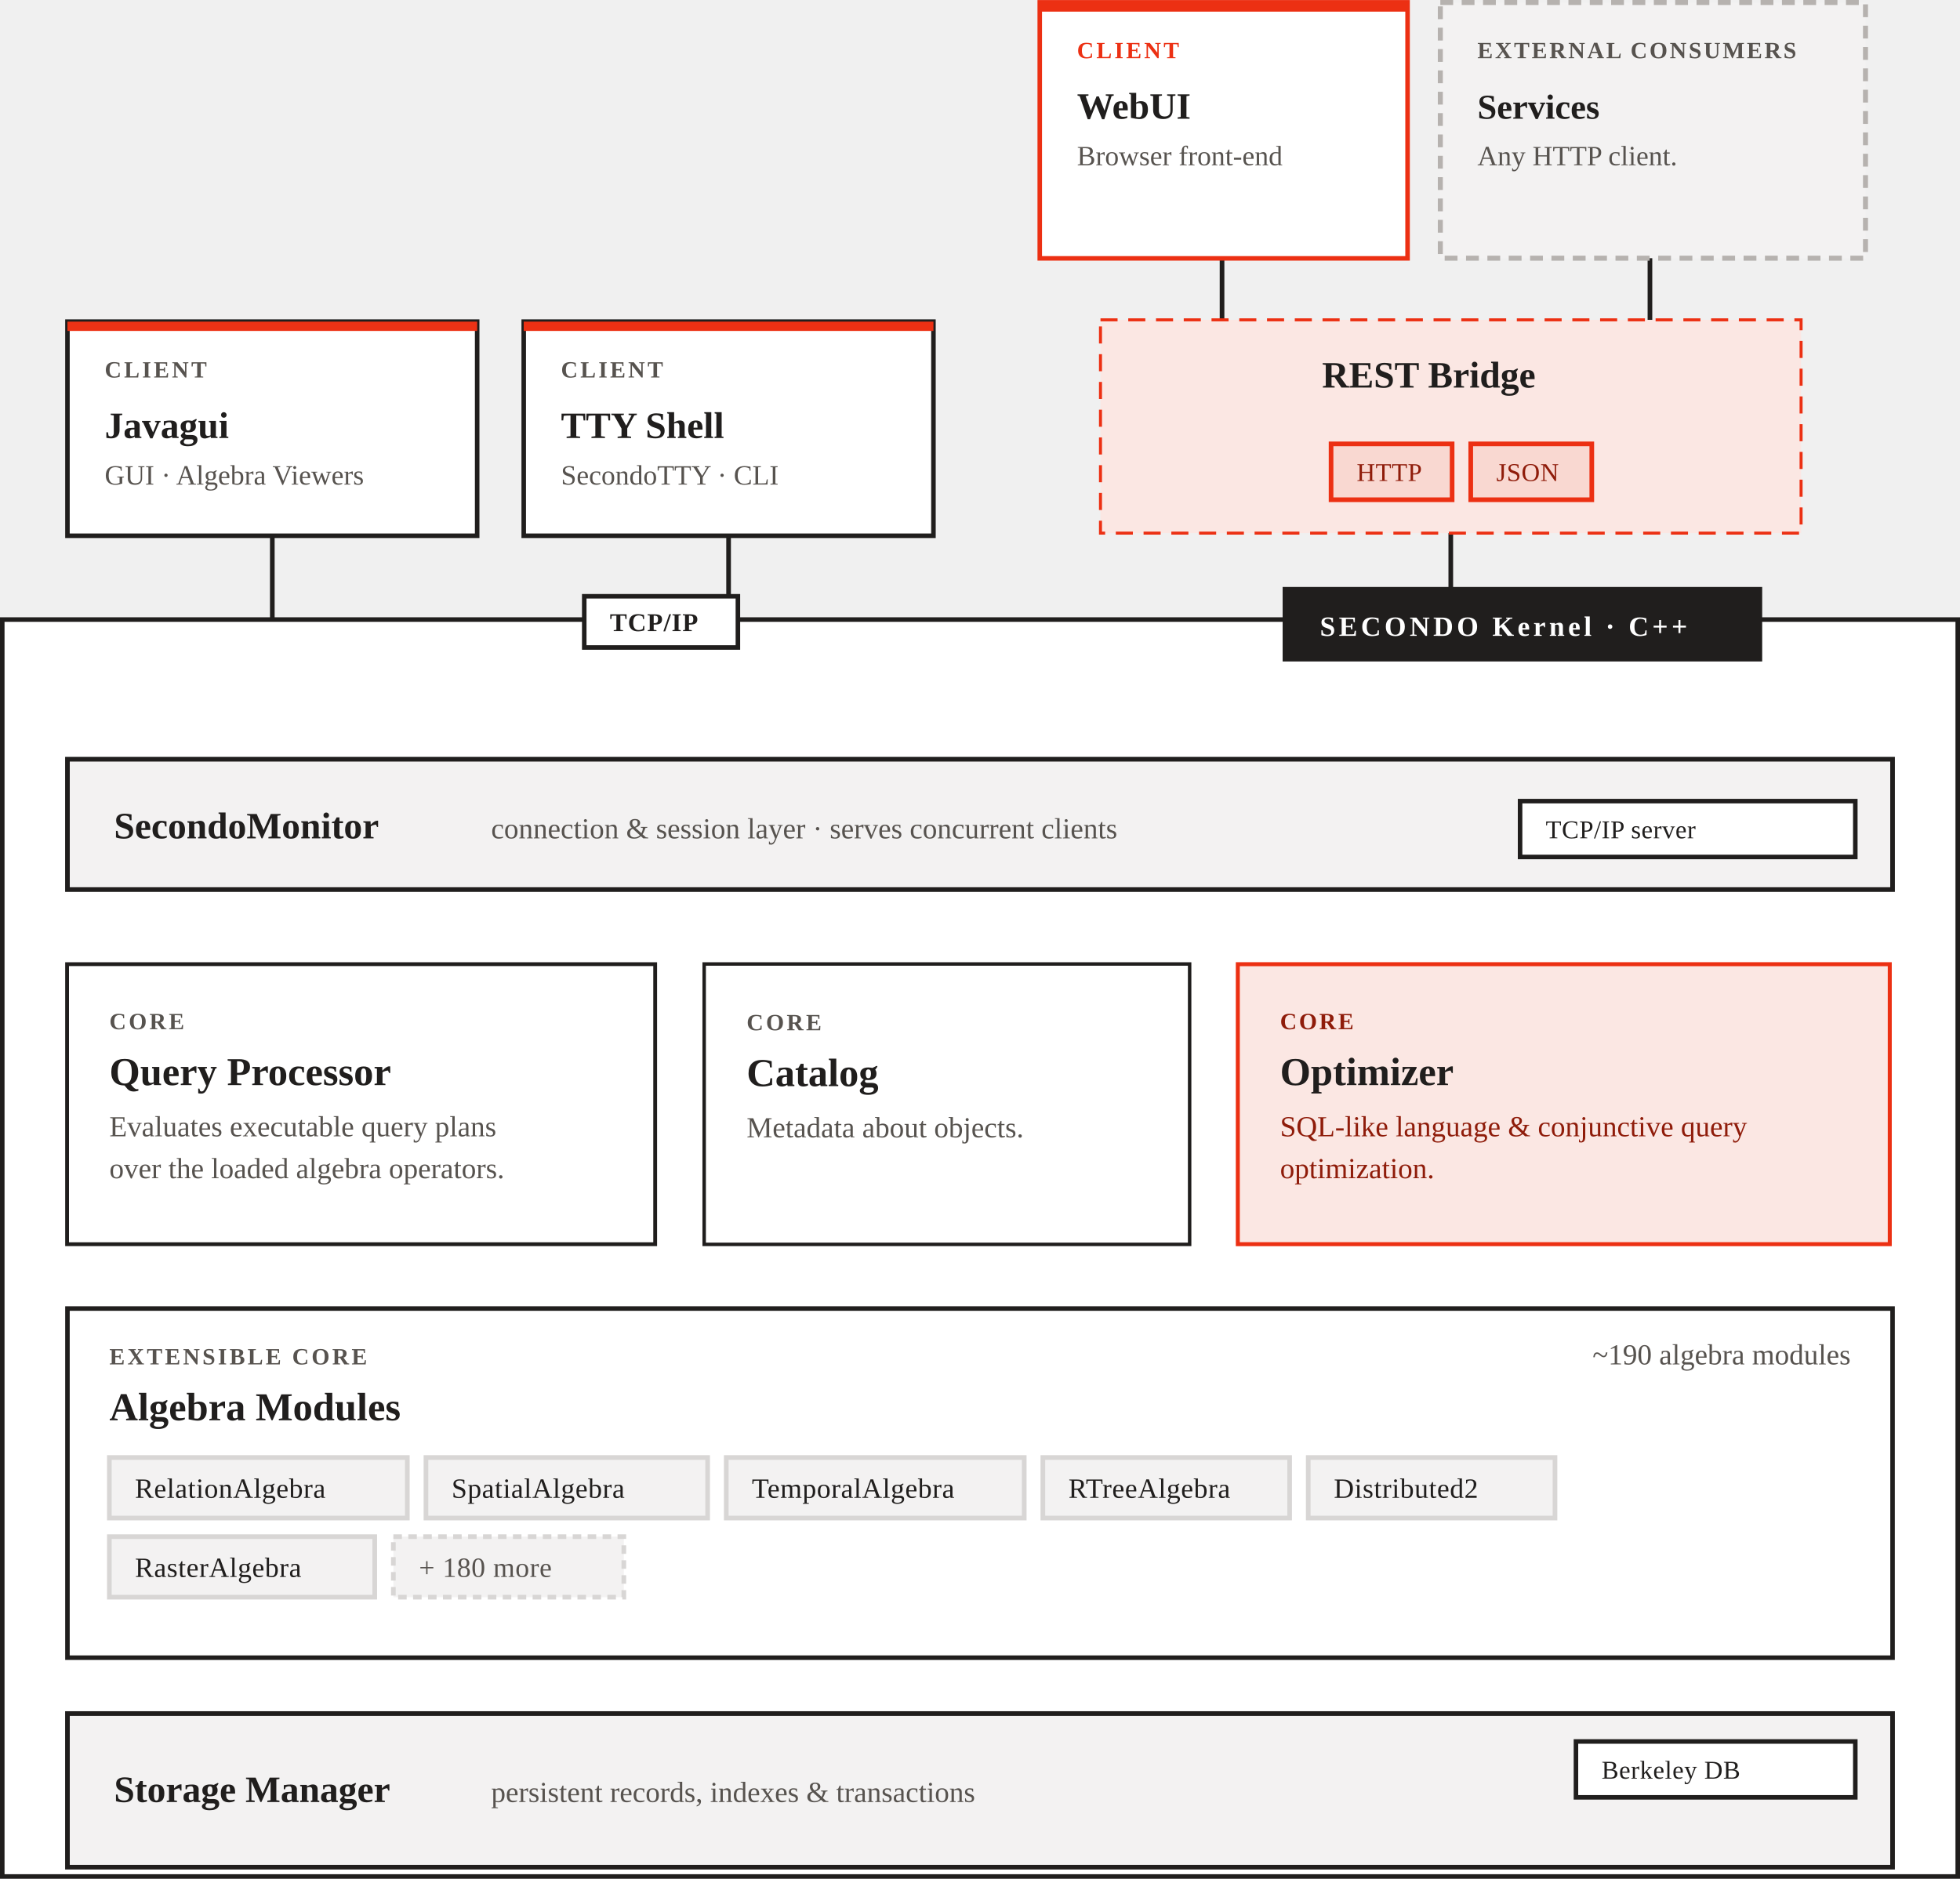
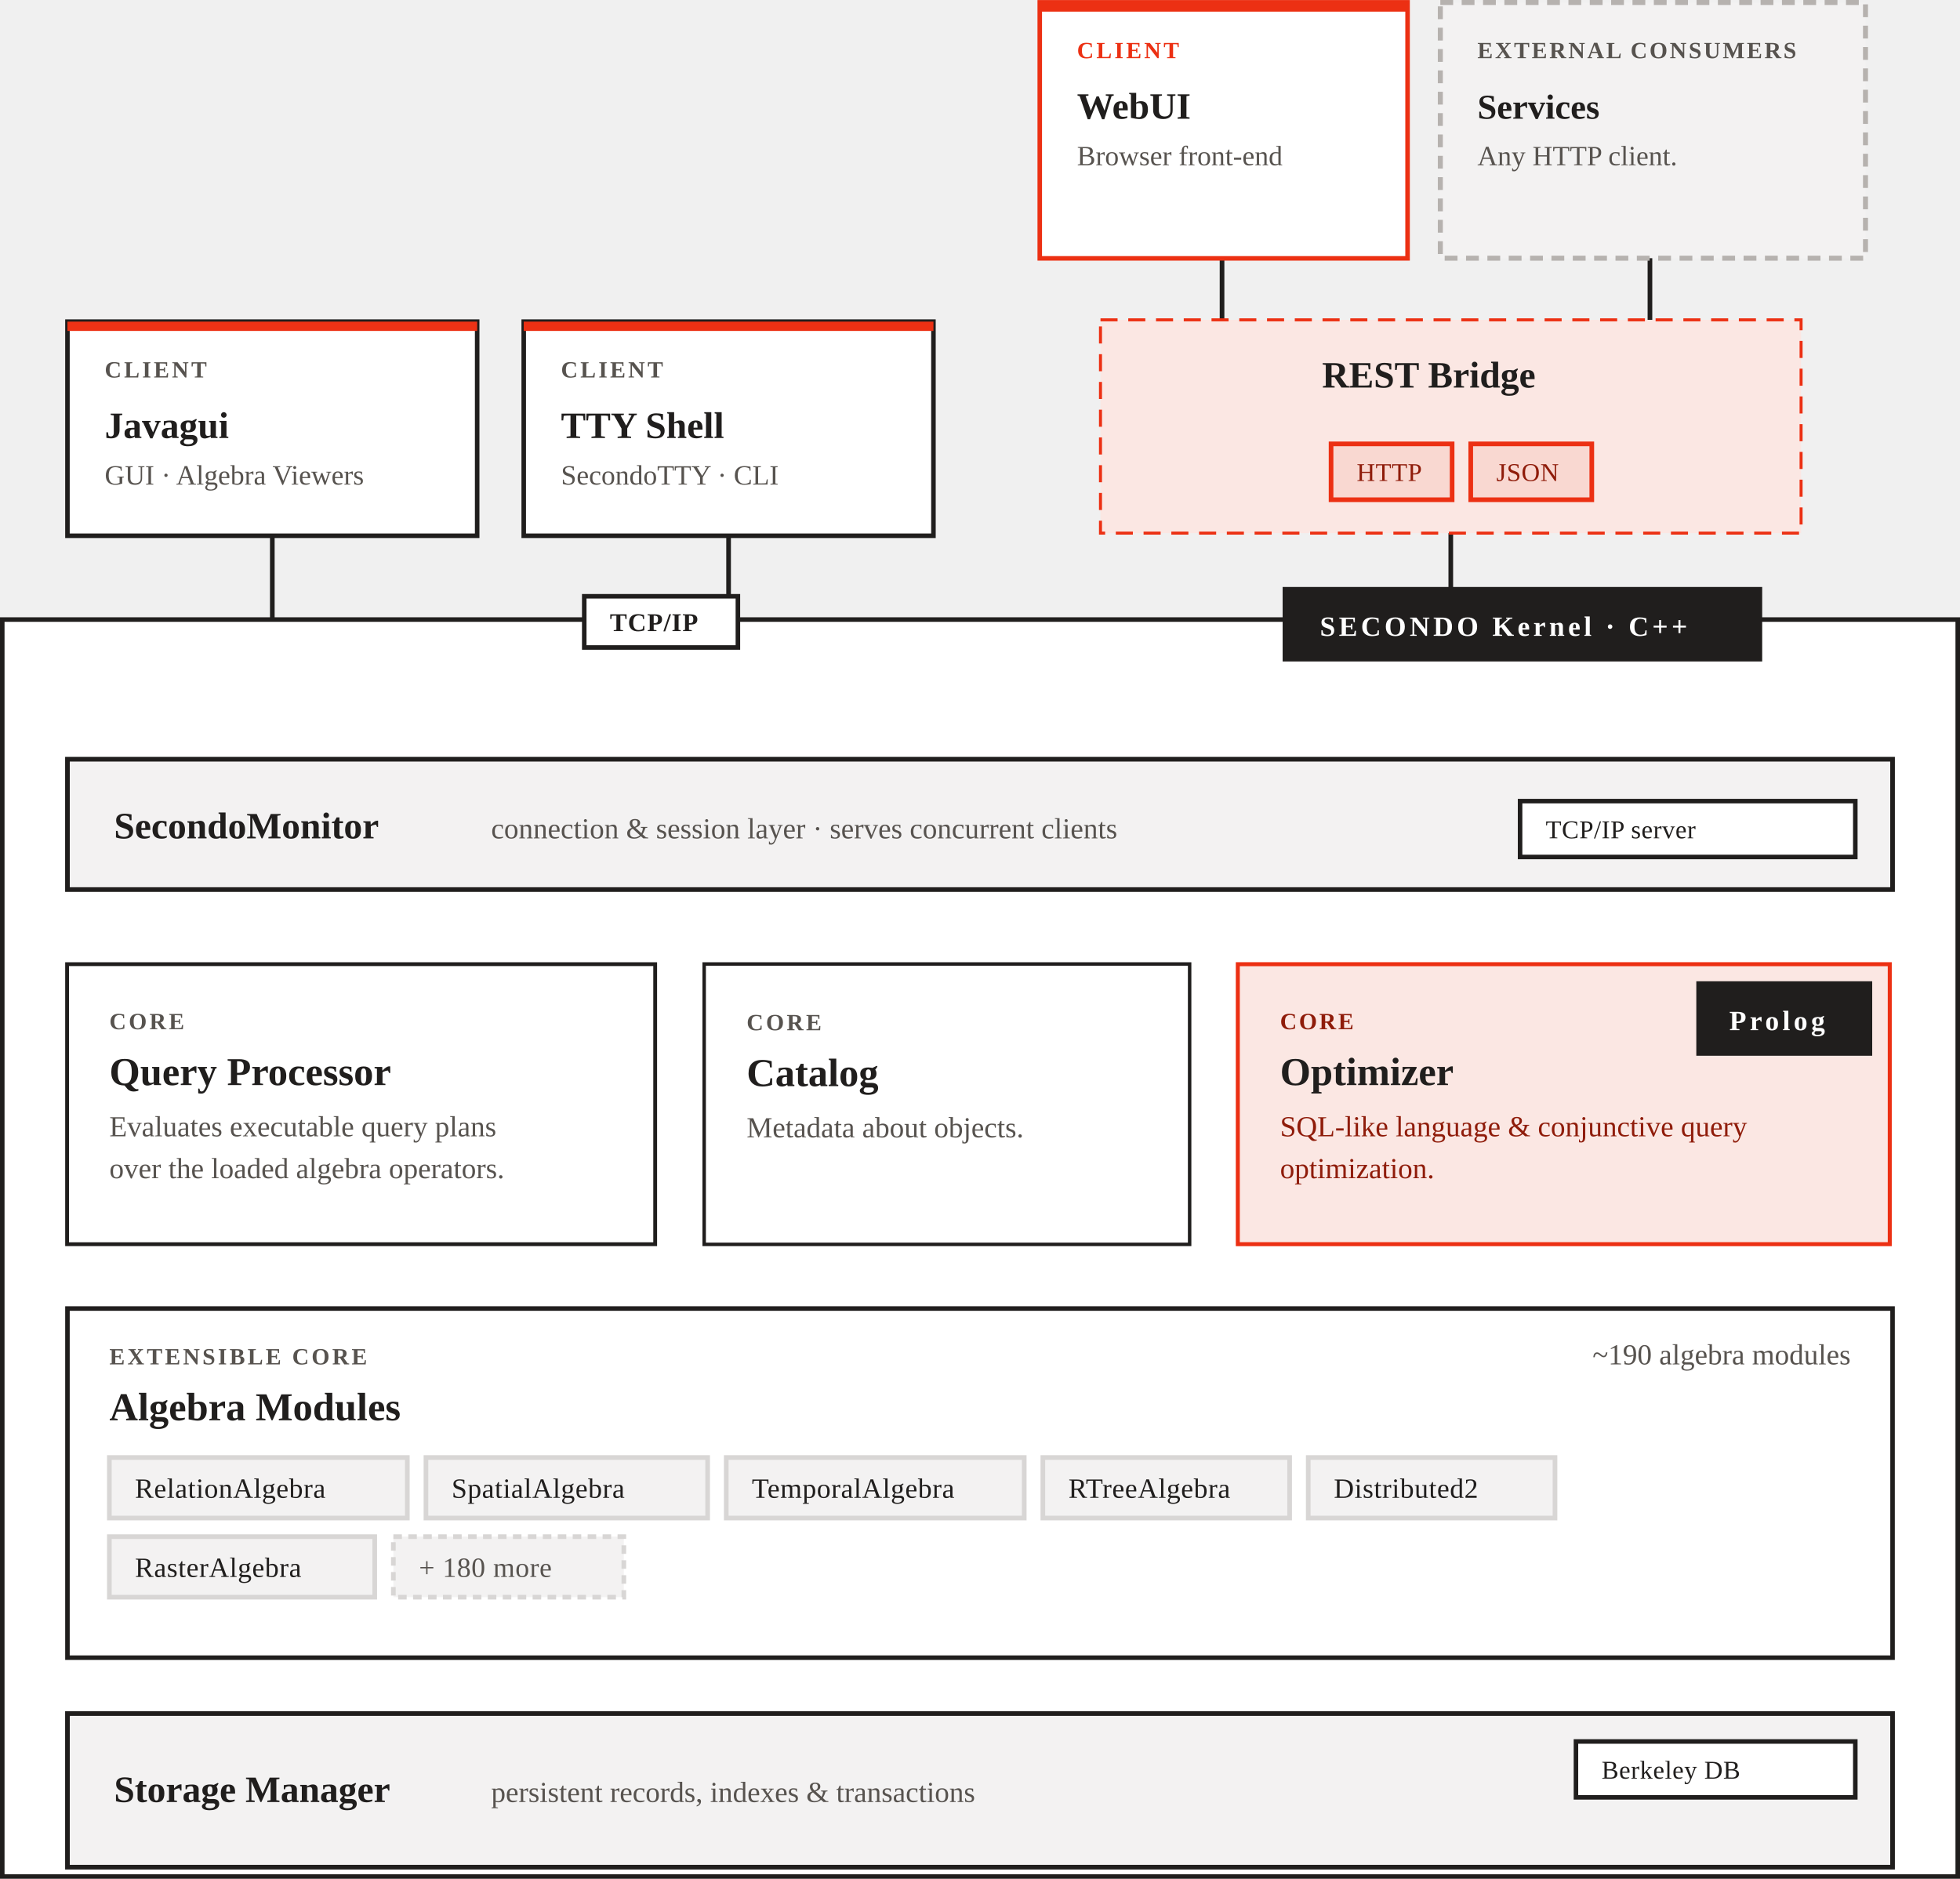
<svg xmlns="http://www.w3.org/2000/svg" viewBox="0 0 918 880.06" width="918" height="880.06" version="1.1" id="svg68">
  <defs id="defs3">
    <marker id="aI" markerWidth="9" markerHeight="9" refX="7" refY="4.5" orient="auto">
      <path d="M 0,0 9,4.5 0,9 Z" fill="#201e1d" id="path1" />
    </marker>
    <marker id="aIs" markerWidth="9" markerHeight="9" refX="2" refY="4.5" orient="auto">
      <path d="M 9,0 0,4.5 9,9 Z" fill="#201e1d" id="path2" />
    </marker>
    <marker id="aR" markerWidth="9" markerHeight="9" refX="7" refY="4.5" orient="auto">
      <path d="M 0,0 9,4.5 0,9 Z" fill="#ec3013" id="path3" />
    </marker>
    <marker id="aI-1" markerWidth="9" markerHeight="9" refX="7" refY="4.5" orient="auto">
      <path d="M 0,0 9,4.5 0,9 Z" fill="#201e1d" id="path1-3" />
    </marker>
    <marker id="aI-5" markerWidth="9" markerHeight="9" refX="7" refY="4.5" orient="auto">
      <path d="M 0,0 9,4.5 0,9 Z" fill="#201e1d" id="path1-35" />
    </marker>
    <marker id="aI-6" markerWidth="9" markerHeight="9" refX="7" refY="4.5" orient="auto">
      <path d="M 0,0 9,4.5 0,9 Z" fill="#201e1d" id="path1-5" />
    </marker>
  </defs>
  <g id="g4" transform="translate(-22.35199,-86.30494)">
    <g id="g3">
      <line x1="795.131" y1="173.558" x2="795.131" y2="277.139" stroke="#201e1d" stroke-width="2.181" marker-end="url(#aI-6)" id="line3-5" style="stroke-linecap:butt;marker-end:url(#aI-6)" />
    </g>
  </g>
  <line x1="127.54" y1="250.968" x2="127.54" y2="354.55" stroke="#201e1d" stroke-width="2.181" marker-end="url(#aI)" id="line3" style="stroke-linecap:butt" />
  <line x1="572.362" y1="81.345" x2="572.362" y2="184.927" stroke="#201e1d" stroke-width="2.181" marker-end="url(#aI-5)" id="line3-3" style="stroke-linecap:butt;marker-end:url(#aI-5)" />
  <line x1="679.499" y1="223.507" x2="679.499" y2="327.089" stroke="#201e1d" stroke-width="2.181" marker-end="url(#aI-1)" id="line3-8" style="stroke-linecap:butt;marker-end:url(#aI-1)" />
  <line x1="341.245" y1="250.968" x2="341.245" y2="354.55" stroke="#201e1d" stroke-width="2.181" marker-end="url(#aI)" id="line4" style="stroke-linecap:butt" />
  <line x1="227.85" y1="417.789" x2="227.85" y2="450.499" stroke="#6b6866" stroke-width="1.745" marker-end="url(#aI)" id="line8" style="stroke-linecap:butt" />
  <line x1="678.156" y1="417.789" x2="678.156" y2="450.499" stroke="#6b6866" stroke-width="1.745" marker-end="url(#aI)" id="line9" style="stroke-linecap:butt" />
  <line x1="425.2" y1="517.009" x2="468.813" y2="517.009" stroke="#6b6866" stroke-width="1.745" marker-start="url(#aIs)" marker-end="url(#aI)" id="line10" style="stroke-linecap:butt" />
  <line x1="227.85" y1="583.519" x2="227.85" y2="611.867" stroke="#6b6866" stroke-width="1.745" marker-end="url(#aI)" id="line11" style="stroke-linecap:butt" />
  <line x1="678.156" y1="583.519" x2="678.156" y2="611.867" stroke="#6b6866" stroke-width="1.745" marker-end="url(#aI)" id="line12" style="stroke-linecap:butt" />
  <line x1="459" y1="777.598" x2="459" y2="801.585" stroke="#6b6866" stroke-width="1.745" marker-end="url(#aI)" id="line13" style="stroke-linecap:butt" />
  <rect x="31.591" y="150.658" width="191.898" height="100.31" fill="#ffffff" stroke="#201e1d" stroke-width="2.124" id="rect18" />
  <rect x="31.591" y="150.658" width="191.898" height="4.361" fill="#201e1d" id="rect19" style="fill:#ed3215;fill-opacity:1;stroke-width:1.09" />
  <text x="49.036" y="176.826" font-size="10.903px" font-weight="600" fill="#57534f" text-anchor="start" letter-spacing="1.2" style="text-transform:uppercase;stroke-width:1.09" id="text19">CLIENT</text>
  <text x="49.036" y="205.175" font-size="17.445px" font-weight="700" fill="#201e1d" text-anchor="start" id="text20" style="stroke-width:1.09">Javagui</text>
  <text x="49.036" y="226.981" font-size="13.084px" font-weight="400" fill="#57534f" text-anchor="start" id="text21" style="stroke-width:1.09">GUI · Algebra Viewers</text>
  <rect x="245.296" y="150.658" width="191.898" height="100.31" fill="#ffffff" stroke="#201e1d" stroke-width="2.124" id="rect21" />
  <rect x="245.296" y="150.658" width="191.898" height="4.361" fill="#201e1d" id="rect22" style="fill:#ec3013;fill-opacity:1;stroke-width:1.09" />
  <text x="262.741" y="176.826" font-size="10.903px" font-weight="600" fill="#57534f" text-anchor="start" letter-spacing="1.2" style="text-transform:uppercase;stroke-width:1.09" id="text22">CLIENT</text>
  <text x="262.741" y="205.175" font-size="17.445px" font-weight="700" fill="#201e1d" text-anchor="start" id="text23" style="stroke-width:1.09">TTY Shell</text>
  <text x="262.741" y="226.981" font-size="13.084px" font-weight="400" fill="#57534f" text-anchor="start" id="text24" style="stroke-width:1.09">SecondoTTY · CLI</text>
  <text x="622.572" y="200.012" font-size="13.084px" font-weight="400" fill="#57534f" text-anchor="start" id="text24-7" style="stroke-width:1.09">SecondoTTY · CLI</text>
  <rect x="486.985" y="1.09" width="172.272" height="119.936" fill="#ffffff" stroke="#ec3013" stroke-width="2.124" id="rect24" />
  <rect x="486.985" y="1.09" width="172.272" height="4.361" fill="#ec3013" id="rect25" style="stroke-width:1.09" />
  <text x="504.43" y="27.258" font-size="10.903px" font-weight="600" fill="#ec3013" text-anchor="start" letter-spacing="1.2" style="text-transform:uppercase;stroke-width:1.09" id="text25">CLIENT</text>
  <text x="504.43" y="55.607" font-size="17.445px" font-weight="700" fill="#201e1d" text-anchor="start" id="text26" style="stroke-width:1.09">WebUI</text>
  <text x="504.43" y="77.413" font-size="13.084px" font-weight="400" fill="#57534f" text-anchor="start" id="text27" style="stroke-width:1.09">Browser front-end</text>
  <rect x="674.602" y="1.171" width="199.133" height="119.774" fill="#f3f2f2" stroke="#b6b2af" stroke-width="2.343" stroke-dasharray="6, 4" id="rect27" />
  <text x="691.966" y="27.258" font-size="10.903px" font-weight="600" fill="#57534f" text-anchor="start" letter-spacing="1" style="text-transform:uppercase;stroke-width:1.09" id="text28">EXTERNAL CONSUMERS</text>
  <text x="691.966" y="55.607" font-size="16.355px" font-weight="700" fill="#201e1d" text-anchor="start" id="text29" style="stroke-width:1.09">Services</text>
  <text x="691.966" y="77.413" font-size="13.084px" font-weight="400" fill="#57534f" text-anchor="start" id="text30" style="stroke-width:1.09">Any HTTP client.</text>
  <rect x="515.431" y="149.824" width="328.136" height="99.904" fill="#fbe7e3" stroke="#ec3013" stroke-width="1.41" stroke-dasharray="8, 5" id="rect30" />
  <rect x="623.425" y="207.922" width="56.697" height="26.168" fill="#f9d8d1" stroke="#ec3013" stroke-width="2.181" id="rect36" />
  <text x="635.419" y="225.324" font-size="11.994px" font-weight="500" fill="#8f1c0a" letter-spacing="0.2" id="text37" style="stroke-width:1.09">HTTP</text>
  <rect x="688.845" y="207.922" width="56.697" height="26.168" fill="#f9d8d1" stroke="#ec3013" stroke-width="2.181" id="rect37" />
  <text x="700.839" y="225.324" font-size="11.994px" font-weight="500" fill="#8f1c0a" letter-spacing="0.2" id="text38" style="stroke-width:1.09">JSON</text>
  <rect x="1.062" y="290.22" width="915.877" height="588.778" fill="#ffffff" stroke="#201e1d" stroke-width="2.124" id="rect38" />
  <rect x="329.81" y="451.559" width="227.375" height="131.344" fill="#ffffff" stroke="#201e1d" stroke-width="1.619" id="rect42-8" />
  <text x="349.688" y="482.591" font-size="10.903px" font-weight="600" fill="#57534f" text-anchor="start" letter-spacing="1.2" style="text-transform:uppercase;stroke-width:1.09" id="text43-3">CORE</text>
  <text x="349.688" y="508.759" font-size="18.536px" font-weight="700" fill="#201e1d" text-anchor="start" id="text44-9" style="stroke-width:1.09">Catalog</text>
  <text x="349.688" y="532.746" font-size="13.629px" font-weight="400" fill="#57534f" text-anchor="start" id="text45-0" style="stroke-width:1.09">Metadata about objects.</text>
  <rect x="600.743" y="274.956" width="224.608" height="34.891" fill="#201e1d" id="rect39" style="stroke-width:1.09" />
  <text x="618.188" y="297.853" font-size="13.084px" font-weight="600" fill="#ffffff" letter-spacing="1.6" style="text-transform:uppercase;stroke-width:1.09" id="text39">SECONDO Kernel · C++</text>
  <rect x="31.591" y="355.64" width="854.818" height="61.058" fill="#f3f2f2" stroke="#201e1d" stroke-width="2.181" id="rect40" />
  <text x="53.398" y="392.711" font-size="17.445px" font-weight="700" fill="#201e1d" text-anchor="start" id="text40" style="stroke-width:1.09">SecondoMonitor</text>
  <text x="230.031" y="392.711" font-size="13.629px" font-weight="400" fill="#57534f" text-anchor="start" id="text41" style="stroke-width:1.09">connection &amp; session layer · serves concurrent clients</text>
  <rect x="711.957" y="375.266" width="157.007" height="26.168" fill="#ffffff" stroke="#201e1d" stroke-width="2.124" id="rect41" />
  <text x="723.95" y="392.668" font-size="11.994px" font-weight="500" fill="#201e1d" letter-spacing="0.2" id="text42" style="stroke-width:1.09">TCP/IP server</text>
  <rect x="31.42" y="451.64" width="275.444" height="131.182" fill="#ffffff" stroke="#201e1d" stroke-width="1.781" id="rect42" />
  <text x="51.217" y="482.118" font-size="10.903px" font-weight="600" fill="#57534f" text-anchor="start" letter-spacing="1.2" style="text-transform:uppercase;stroke-width:1.09" id="text43">CORE</text>
  <text x="51.217" y="508.286" font-size="18.536px" font-weight="700" fill="#201e1d" text-anchor="start" id="text44" style="stroke-width:1.09">Query Processor</text>
  <text x="51.217" y="532.273" font-size="13.629px" font-weight="400" fill="#57534f" text-anchor="start" id="text45" style="stroke-width:1.09">Evaluates executable query plans</text>
  <text x="51.217" y="551.899" font-size="13.629px" font-weight="400" fill="#57534f" text-anchor="start" id="text46" style="stroke-width:1.09">over the loaded algebra operators.</text>
  <rect x="579.748" y="451.656" width="305.356" height="131.151" fill="#fbe7e3" stroke="#ec3013" stroke-width="1.869" id="rect46" />
  <text x="599.529" y="482.118" font-size="10.903px" font-weight="600" fill="#8f1c0a" text-anchor="start" letter-spacing="1" style="text-transform:uppercase;stroke-width:1.09" id="text47">CORE</text>
  <text x="599.529" y="508.286" font-size="18.536px" font-weight="700" fill="#201e1d" text-anchor="start" id="text49" style="stroke-width:1.09">Optimizer</text>
  <text x="599.529" y="532.273" font-size="13.629px" font-weight="400" fill="#8f1c0a" text-anchor="start" id="text50" style="stroke-width:1.09">SQL-like language &amp; conjunctive query</text>
  <text x="599.529" y="551.899" font-size="13.629px" font-weight="400" fill="#8f1c0a" text-anchor="start" id="text51" style="stroke-width:1.09">optimization.</text>
  <text x="489.529" y="571.525" font-size="13.629px" font-weight="400" fill="#8f1c0a" text-anchor="start" id="text52" style="stroke-width:1.09" />
  <rect x="31.591" y="612.958" width="854.818" height="163.549" fill="#ffffff" stroke="#201e1d" stroke-width="2.124" id="rect52" />
  <text x="51.217" y="639.126" font-size="10.903px" font-weight="600" fill="#57534f" text-anchor="start" letter-spacing="1.2" style="text-transform:uppercase;stroke-width:1.09" id="text53">EXTENSIBLE CORE</text>
  <text x="866.783" y="639.126" font-size="13.629px" font-weight="400" fill="#57534f" text-anchor="end" id="text54" style="stroke-width:1.09">~190 algebra modules</text>
  <text x="51.217" y="665.294" font-size="18.536px" font-weight="700" fill="#201e1d" text-anchor="start" id="text55" style="stroke-width:1.09">Algebra Modules</text>
  <rect x="51.217" y="682.739" width="139.562" height="28.349" fill="#f3f2f2" stroke="#d8d6d5" stroke-width="2.181" id="rect55" />
  <text x="63.211" y="701.623" font-size="13.084px" font-weight="500" fill="#201e1d" letter-spacing="0.2" id="text56" style="stroke-width:1.09">RelationAlgebra</text>
  <rect x="199.502" y="682.739" width="131.93" height="28.349" fill="#f3f2f2" stroke="#d8d6d5" stroke-width="2.181" id="rect56" />
  <text x="211.495" y="701.623" font-size="13.084px" font-weight="500" fill="#201e1d" letter-spacing="0.2" id="text57" style="stroke-width:1.09">SpatialAlgebra</text>
  <rect x="340.154" y="682.739" width="139.562" height="28.349" fill="#f3f2f2" stroke="#d8d6d5" stroke-width="2.181" id="rect57" />
  <text x="352.148" y="701.623" font-size="13.084px" font-weight="500" fill="#201e1d" letter-spacing="0.2" id="text58" style="stroke-width:1.09">TemporalAlgebra</text>
  <rect x="488.439" y="682.739" width="115.575" height="28.349" fill="#f3f2f2" stroke="#d8d6d5" stroke-width="2.181" id="rect58" />
  <text x="500.433" y="701.623" font-size="13.084px" font-weight="500" fill="#201e1d" letter-spacing="0.2" id="text59" style="stroke-width:1.09">RTreeAlgebra</text>
  <rect x="612.737" y="682.739" width="115.575" height="28.349" fill="#f3f2f2" stroke="#d8d6d5" stroke-width="2.181" id="rect59" />
  <text x="624.73" y="701.623" font-size="13.084px" font-weight="500" fill="#201e1d" letter-spacing="0.2" id="text60" style="stroke-width:1.09">Distributed2</text>
  <rect x="51.217" y="719.81" width="124.298" height="28.349" fill="#f3f2f2" stroke="#d8d6d5" stroke-width="2.181" id="rect60" />
  <text x="63.211" y="738.695" font-size="13.084px" font-weight="500" fill="#201e1d" letter-spacing="0.2" id="text61" style="stroke-width:1.09">RasterAlgebra</text>
  <rect x="184.237" y="719.81" width="107.943" height="28.349" fill="#f3f2f2" stroke="#d8d6d5" stroke-width="2.181" stroke-dasharray="4, 3" id="rect61" />
  <text x="196.231" y="738.695" font-size="13.084px" font-weight="500" fill="#57534f" letter-spacing="0.2" id="text62" style="stroke-width:1.09">+ 180 more</text>
  <rect x="31.591" y="802.675" width="854.818" height="71.962" fill="#f3f2f2" stroke="#201e1d" stroke-width="2.181" id="rect62" />
  <text x="53.398" y="844.108" font-size="17.445px" font-weight="700" fill="#201e1d" text-anchor="start" id="text63" style="stroke-width:1.09">Storage Manager</text>
  <text x="230.031" y="844.108" font-size="13.629px" font-weight="400" fill="#57534f" text-anchor="start" id="text64" style="stroke-width:1.09">persistent records, indexes &amp; transactions</text>
  <rect x="738.124" y="815.759" width="130.84" height="26.168" fill="#ffffff" stroke="#201e1d" stroke-width="2.124" id="rect64" />
  <text x="750.118" y="833.161" font-size="11.994px" font-weight="500" fill="#201e1d" letter-spacing="0.2" id="text65" style="stroke-width:1.09">Berkeley DB</text>
  <rect x="273.644" y="279.317" width="71.962" height="23.987" fill="#ffffff" stroke="#201e1d" stroke-width="2.124" id="rect65" />
  <text x="285.638" y="295.628" font-size="11.994px" font-weight="600" fill="#201e1d" letter-spacing="0.4" id="text66" style="stroke-width:1.09">TCP/IP</text>
  <text x="619.19" y="181.533" font-size="17.445px" font-weight="700" fill="#201e1d" text-anchor="start" id="text23-5" style="stroke-width:1.09">REST Bridge</text>
+   <rect x="794.496" y="459.656" width="82.386" height="34.891" fill="#201e1d" id="use1" style="stroke-width:0.66" />
+   <text x="809.941" y="482.553" font-size="13.084px" font-weight="600" fill="#ffffff" letter-spacing="1.6" style="text-transform:uppercase;stroke-width:1.09" id="use2">Prolog</text>
</svg>
